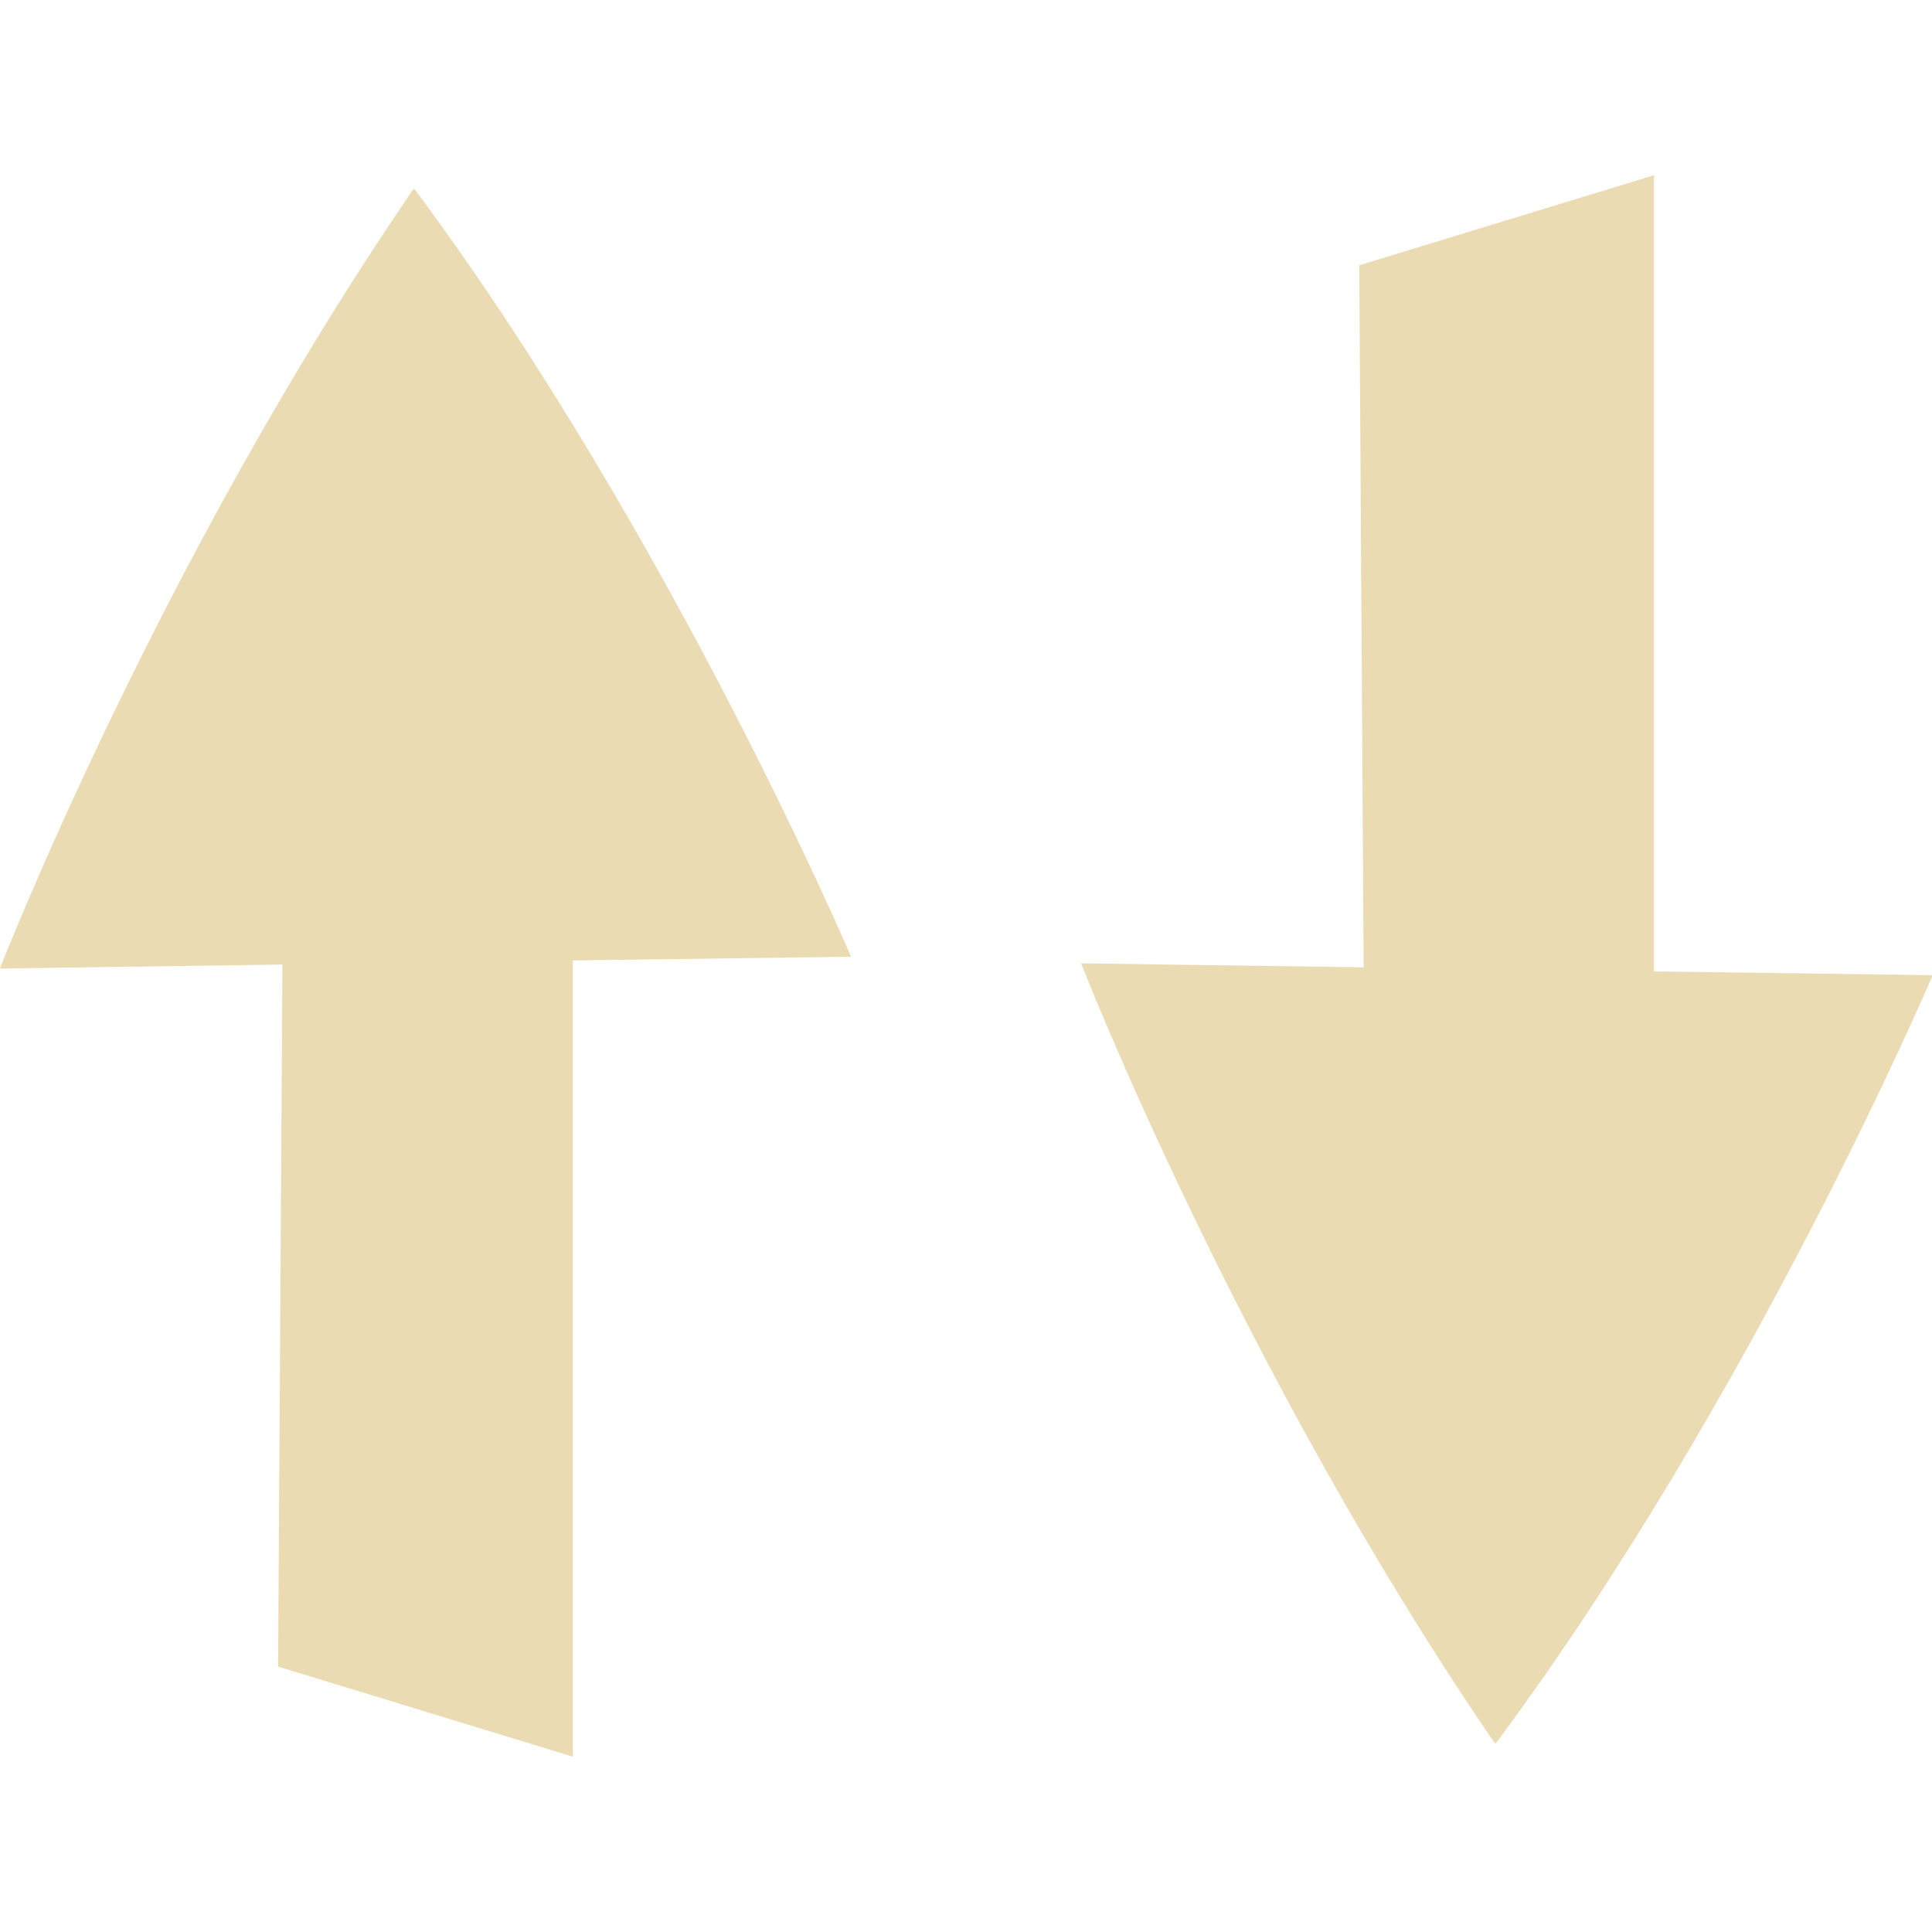
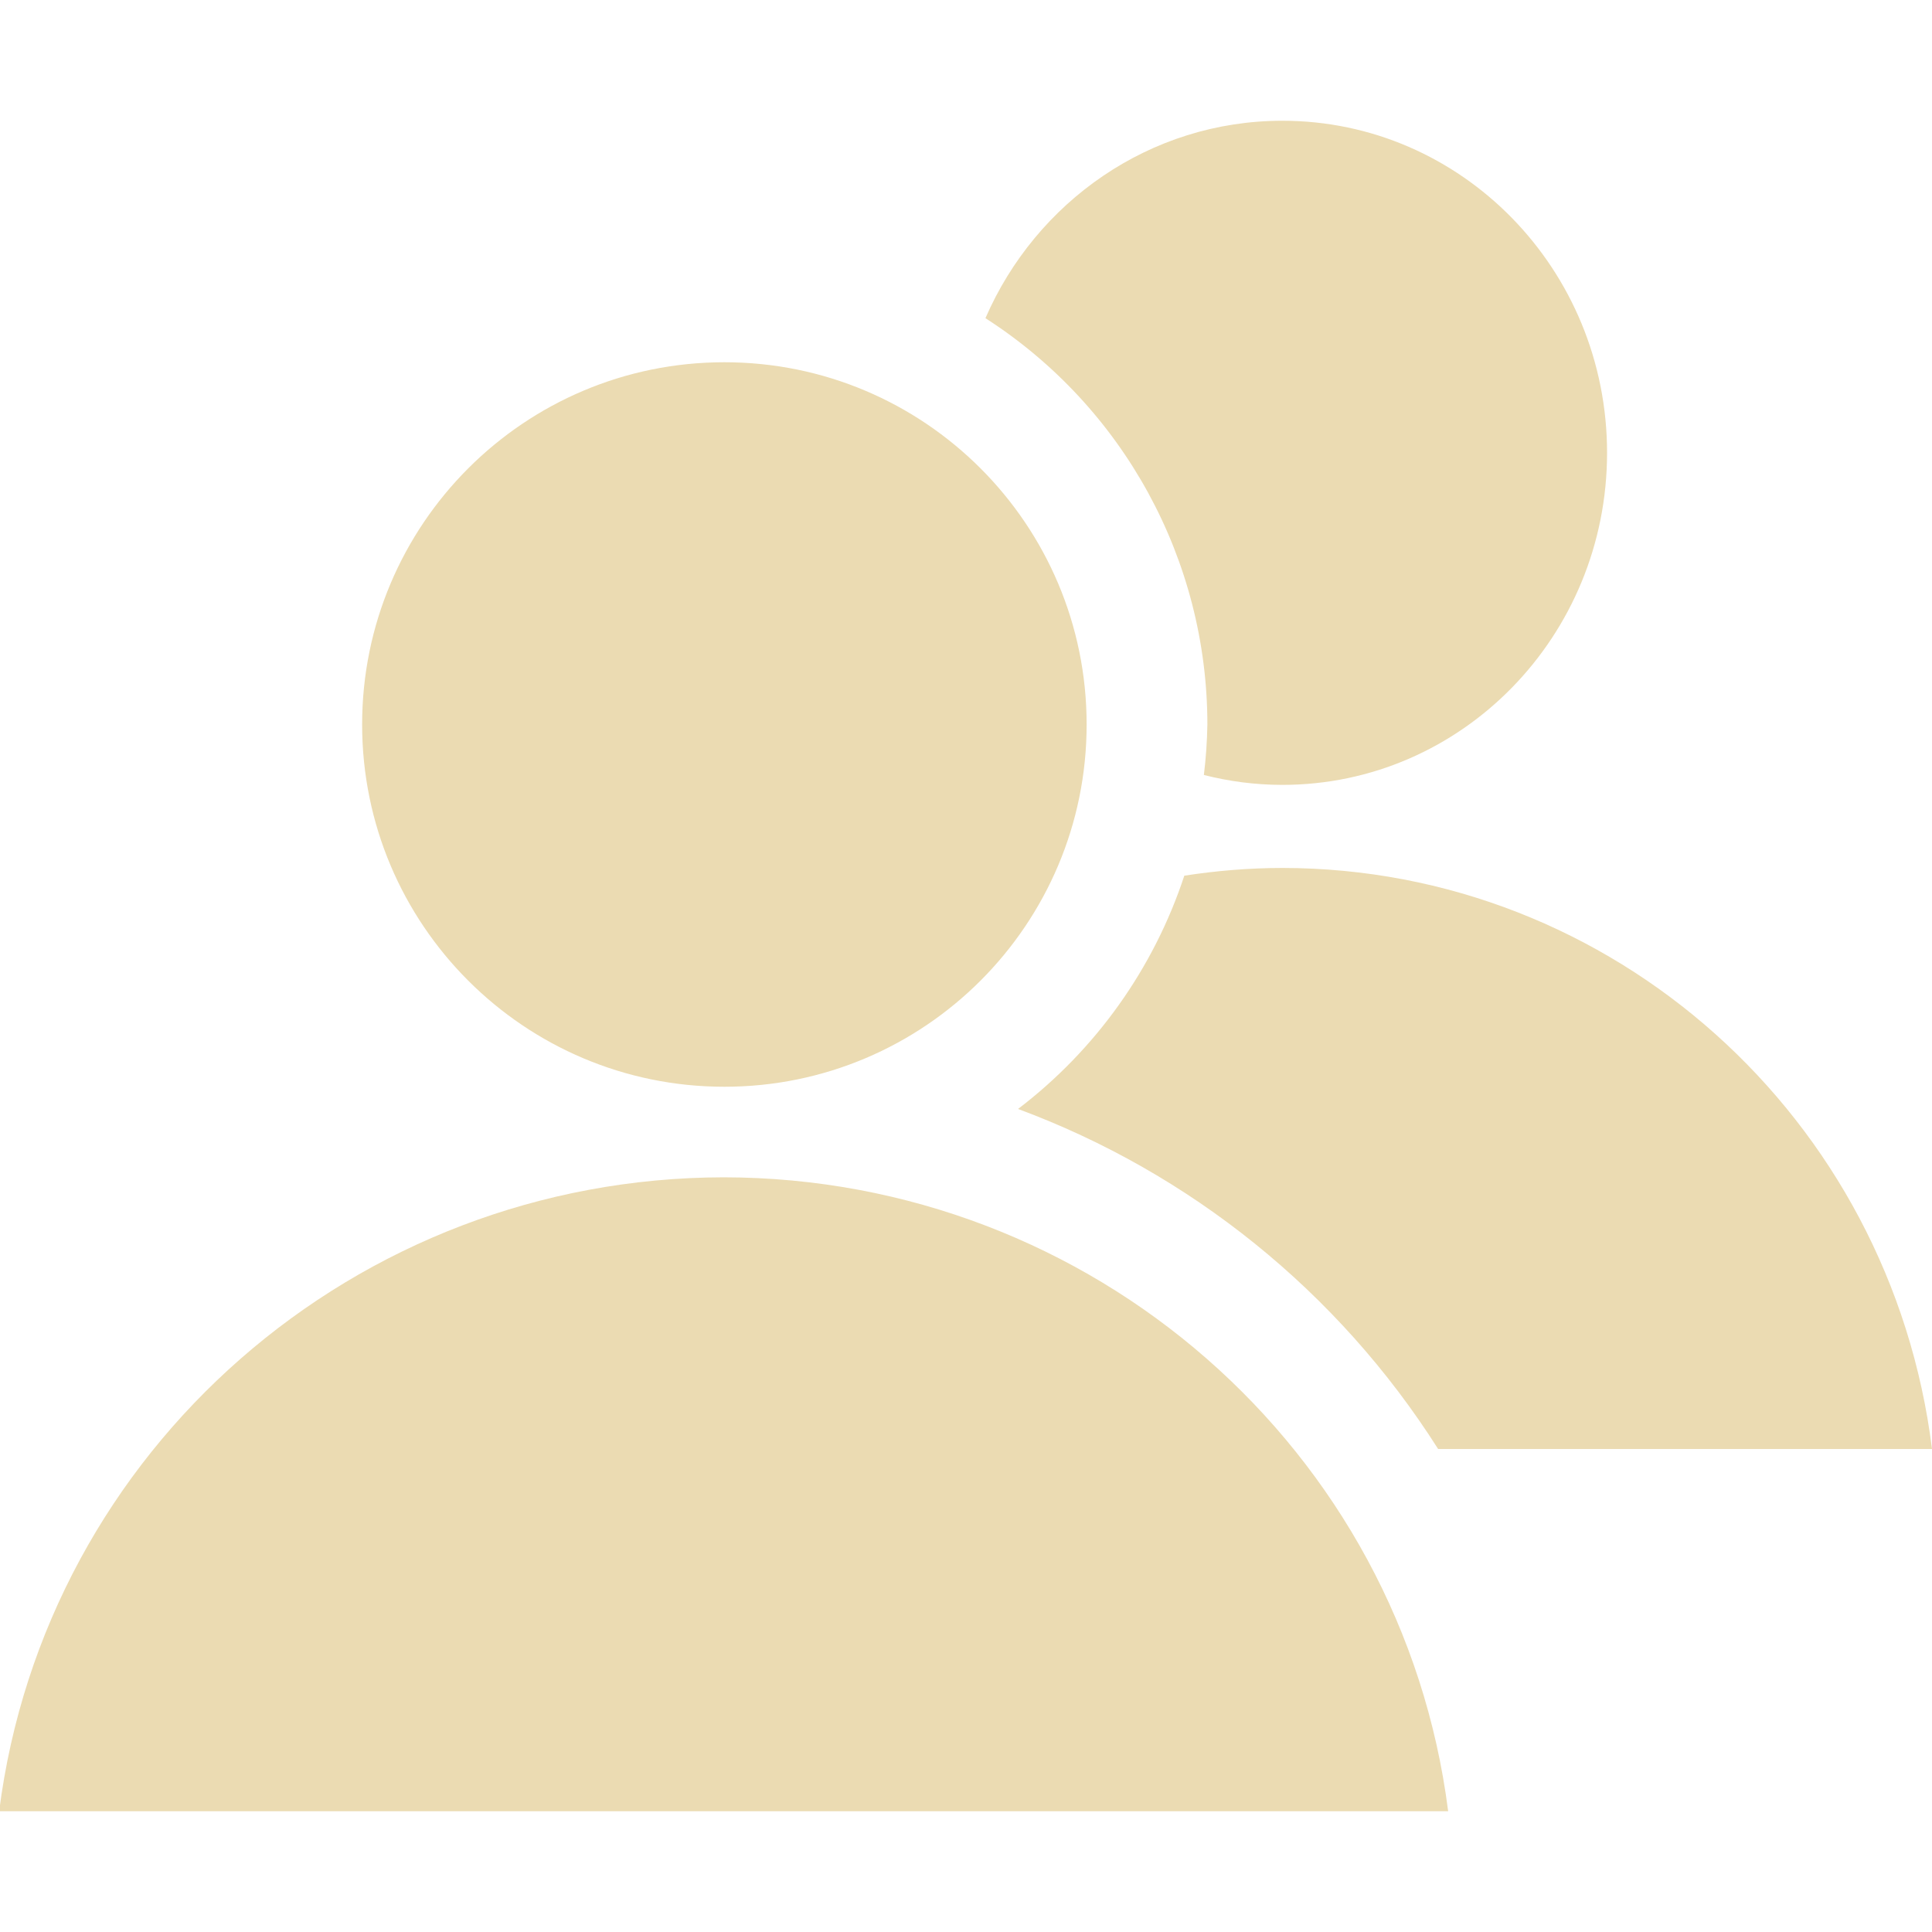
- <svg xmlns="http://www.w3.org/2000/svg" width="16" height="16" version="1.1">
+ <svg xmlns="http://www.w3.org/2000/svg" width="16" height="16" version="1.1" viewBox="0 0 16 16">
  <defs>
-     <style id="current-color-scheme" type="text/css">
-    .ColorScheme-Text { color:#ebdbb2; } .ColorScheme-Highlight { color:#458588; }
-   </style>
-     <linearGradient id="arrongin" x1="0%" x2="0%" y1="0%" y2="100%">
-       <stop offset="0%" style="stop-color:#d79921; stop-opacity:1" />
-       <stop offset="100%" style="stop-color:#b57614; stop-opacity:1" />
-     </linearGradient>
-     <linearGradient id="aurora" x1="0%" x2="0%" y1="0%" y2="100%">
-       <stop offset="0%" style="stop-color:#83a598; stop-opacity:1" />
-       <stop offset="100%" style="stop-color:#b16286; stop-opacity:1" />
-     </linearGradient>
-     <linearGradient id="fitdance" x1="0%" x2="0%" y1="0%" y2="100%">
-       <stop offset="0%" style="stop-color:#8ec07c; stop-opacity:1" />
-       <stop offset="100%" style="stop-color:#458588; stop-opacity:1" />
-     </linearGradient>
-     <linearGradient id="oomox" x1="0%" x2="0%" y1="0%" y2="100%">
-       <stop offset="0%" style="stop-color:#458588; stop-opacity:1" />
-       <stop offset="100%" style="stop-color:#928374; stop-opacity:1" />
-     </linearGradient>
-     <linearGradient id="rainblue" x1="0%" x2="0%" y1="0%" y2="100%">
-       <stop offset="0%" style="stop-color:#b8bb26; stop-opacity:1" />
-       <stop offset="100%" style="stop-color:#076678; stop-opacity:1" />
-     </linearGradient>
-     <linearGradient id="sunrise" x1="0%" x2="0%" y1="0%" y2="100%">
-       <stop offset="0%" style="stop-color: #fe8019; stop-opacity:1" />
-       <stop offset="100%" style="stop-color: #fabd2f; stop-opacity:1" />
-     </linearGradient>
-     <linearGradient id="telinkrin" x1="0%" x2="0%" y1="0%" y2="100%">
-       <stop offset="0%" style="stop-color: #83a598; stop-opacity:1" />
-       <stop offset="100%" style="stop-color: #83a598; stop-opacity:1" />
-     </linearGradient>
-     <linearGradient id="60spsycho" x1="0%" x2="0%" y1="0%" y2="100%">
-       <stop offset="0%" style="stop-color: #fb4934; stop-opacity:1" />
-       <stop offset="25%" style="stop-color: #fabd2f; stop-opacity:1" />
-       <stop offset="50%" style="stop-color: #fe8019; stop-opacity:1" />
-       <stop offset="100%" style="stop-color: #689d6a; stop-opacity:1" />
-     </linearGradient>
-     <linearGradient id="90ssummer" x1="0%" x2="0%" y1="0%" y2="100%">
-       <stop offset="0%" style="stop-color: #b16286; stop-opacity:1" />
-       <stop offset="20%" style="stop-color: #8ec07c; stop-opacity:1" />
-       <stop offset="50%" style="stop-color: #fabd2f; stop-opacity:1" />
-       <stop offset="100%" style="stop-color: #458588; stop-opacity:1" />
-     </linearGradient>
-     <linearGradient id="cyberneon" x1="0%" x2="0%" y1="0%" y2="100%">
-       <stop offset="0" style="stop-color:#83a598; stop-opacity:1" />
-       <stop offset="1" style="stop-color:#b16286; stop-opacity:1" />
-     </linearGradient>
+     <style type="text/css">.ColorScheme-Text { color:#ebdbb2; } .ColorScheme-Highlight { color:#458588; }</style>
  </defs>
-   <path style="fill:currentColor" class="ColorScheme-Text" d="m 4.744,7.954 v 6.594 l -2.441,-0.746 0.036,-5.814 -2.34,0.033 c 0,0 1.318,-3.384 3.425,-6.455 0,0 0.001,0 0.001,-0.001 0.001,0 0.002,0 0.002,-0.001 0.001,0 0.001,-0.001 0.002,-0.001 0.001,0 0.001,0 0.002,0 2.122,2.852 3.617,6.36 3.617,6.36 z m 8.954,0.091 v -6.594 l -2.441,0.746 0.036,5.814 -2.34,-0.033 c 0,0 1.319,3.384 3.424,6.455 0.001,0 0.003,0 0.003,0.001 0.001,0 0.003,0 0.003,0.001 0.001,0 0.001,0.001 0.003,0.001 0.001,0 0.001,0 0.003,0 2.122,-2.852 3.617,-6.36 3.617,-6.36 z" />
+   <path class="ColorScheme-Text" d="m10.62 1c-1.097-2.88e-6 -2.041 0.672-2.459 1.635a4 4 0 0 1 1.838 3.365 4 4 0 0 1-0.029 0.418c0.208 0.053 0.426 0.082 0.65 0.082 1.485 3.7e-6 2.689-1.231 2.689-2.75s-1.204-2.75-2.689-2.75zm-4.621 2a3 3 0 0 0-3 3 3 3 0 0 0 3 3 3 3 0 0 0 3-3 3 3 0 0 0-3-3zm4.621 4.188c-0.276 3.334e-4 -0.547 0.023-0.812 0.064a4.007 4.007 0 0 1-1.377 1.932c1.422 0.527 2.65 1.51 3.479 2.816h4.09c-0.342-2.747-2.646-4.81-5.379-4.812zm-4.627 2.562c-3.049 0.004-5.619 2.253-6 5.25h12c-0.381-2.997-2.951-5.247-6-5.25z" fill="currentColor" />
</svg>
